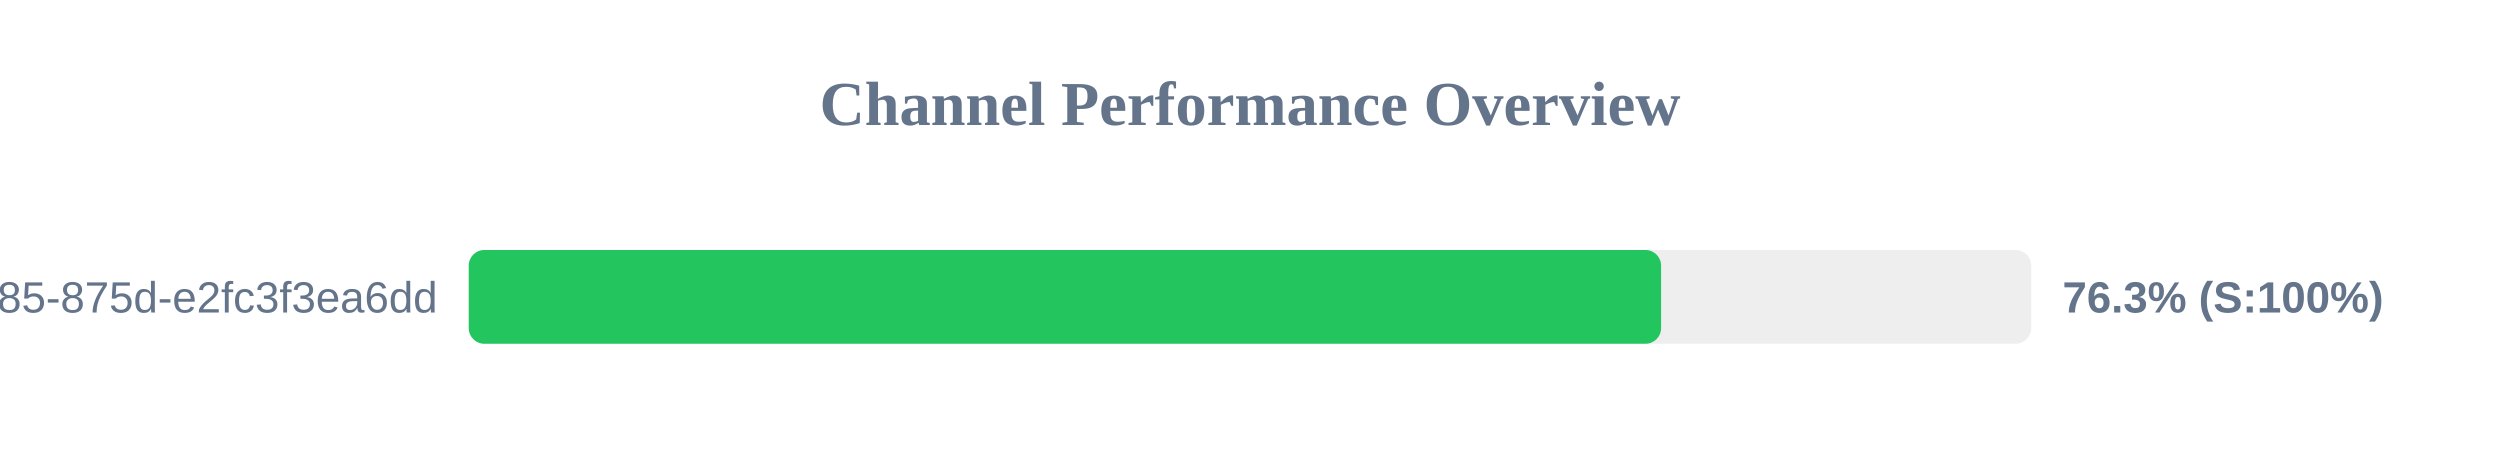
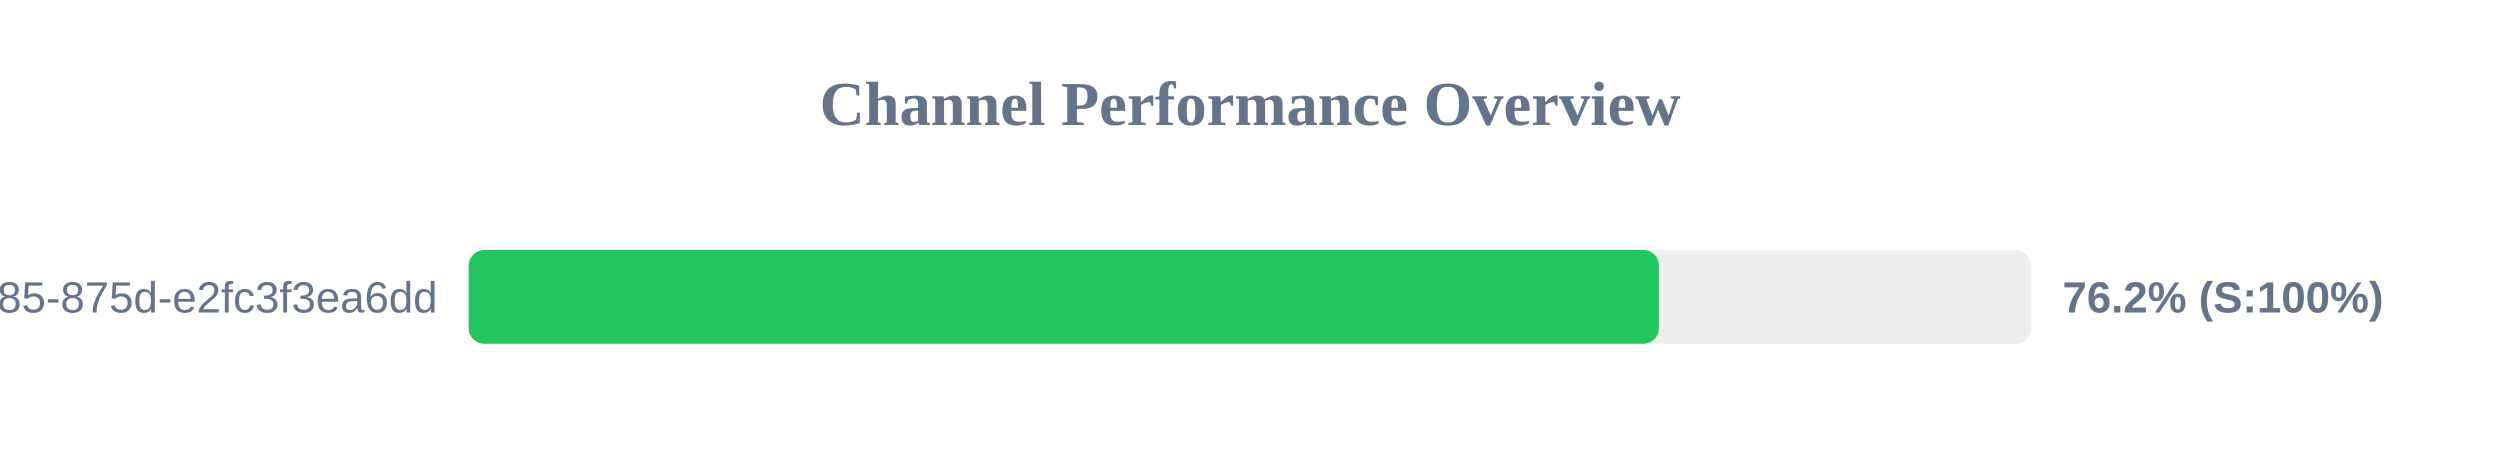
<svg xmlns="http://www.w3.org/2000/svg" width="800" height="150" version="1.1">
  <style>
        .row { font: 14px Arial; fill: #64748b; }
        .score { font: bold 14px Arial; fill: #64748b; }
    </style>
  <text x="400" y="40" text-anchor="middle" font-size="20px" font-weight="bold" fill="#64748b">Channel Performance Overview</text>
  <rect x="150" y="80" width="500" height="30" fill="#eee" rx="5" />
-   <rect x="150" y="80" width="381.55" height="30" fill="#22c55e" rx="5" />
+   <rect x="150" y="80" width="380.85" height="30" fill="#22c55e" rx="5" />
  <text x="140" y="100" text-anchor="end" class="row">?uuid=1045aedf-053c-4585-875d-e2fc3f3ea6dd</text>
-   <text x="660" y="100" text-anchor="start" class="score">76.3% (S:100%)</text>
+   <text x="660" y="100" text-anchor="start" class="score">76.2% (S:100%)</text>
</svg>
